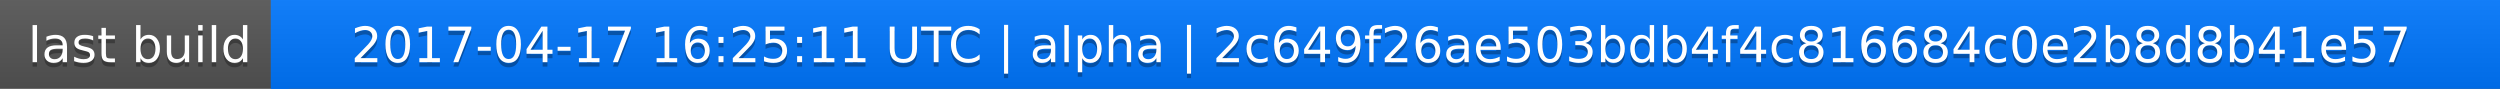
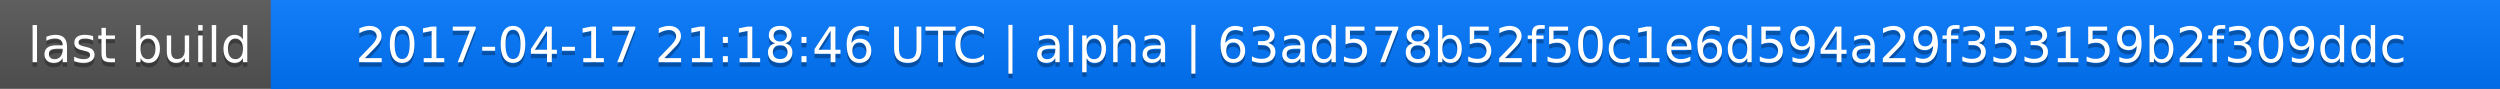
<svg xmlns="http://www.w3.org/2000/svg" width="563" height="20">
  <linearGradient id="a" x2="0" y2="100%">
    <stop offset="0" stop-color="#bbb" stop-opacity=".1" />
    <stop offset="1" stop-opacity=".1" />
  </linearGradient>
  <rect rx="0" width="563" height="20" fill="#555" />
  <rect rx="0" x="61" width="502" height="20" fill="#07f" />
  <path fill="#07f" d="M61 0h4v20h-4z" />
  <rect rx="0" width="563" height="20" fill="url(#a)" />
  <g fill="#fff" text-anchor="middle" font-family="DejaVu Sans,Verdana,Geneva,sans-serif" font-size="11">
    <text x="31.5" y="15" fill="#010101" fill-opacity=".3">last build</text>
    <text x="31.5" y="14">last build</text>
-     <text x="311" y="15" fill="#010101" fill-opacity=".3">2017-04-17 16:25:11 UTC | alpha | 2c649f26ae503bdb4f4c816684c0e2b8d8b41e57</text>
-     <text x="311" y="14">2017-04-17 16:25:11 UTC | alpha | 2c649f26ae503bdb4f4c816684c0e2b8d8b41e57</text>
+     <text x="311" y="15" fill="#010101" fill-opacity=".3">2017-04-17 21:18:46 UTC | alpha | 63ad578b52f50c1e6d594a29f353159b2f309ddc</text>
+     <text x="311" y="14">2017-04-17 21:18:46 UTC | alpha | 63ad578b52f50c1e6d594a29f353159b2f309ddc</text>
  </g>
</svg>
